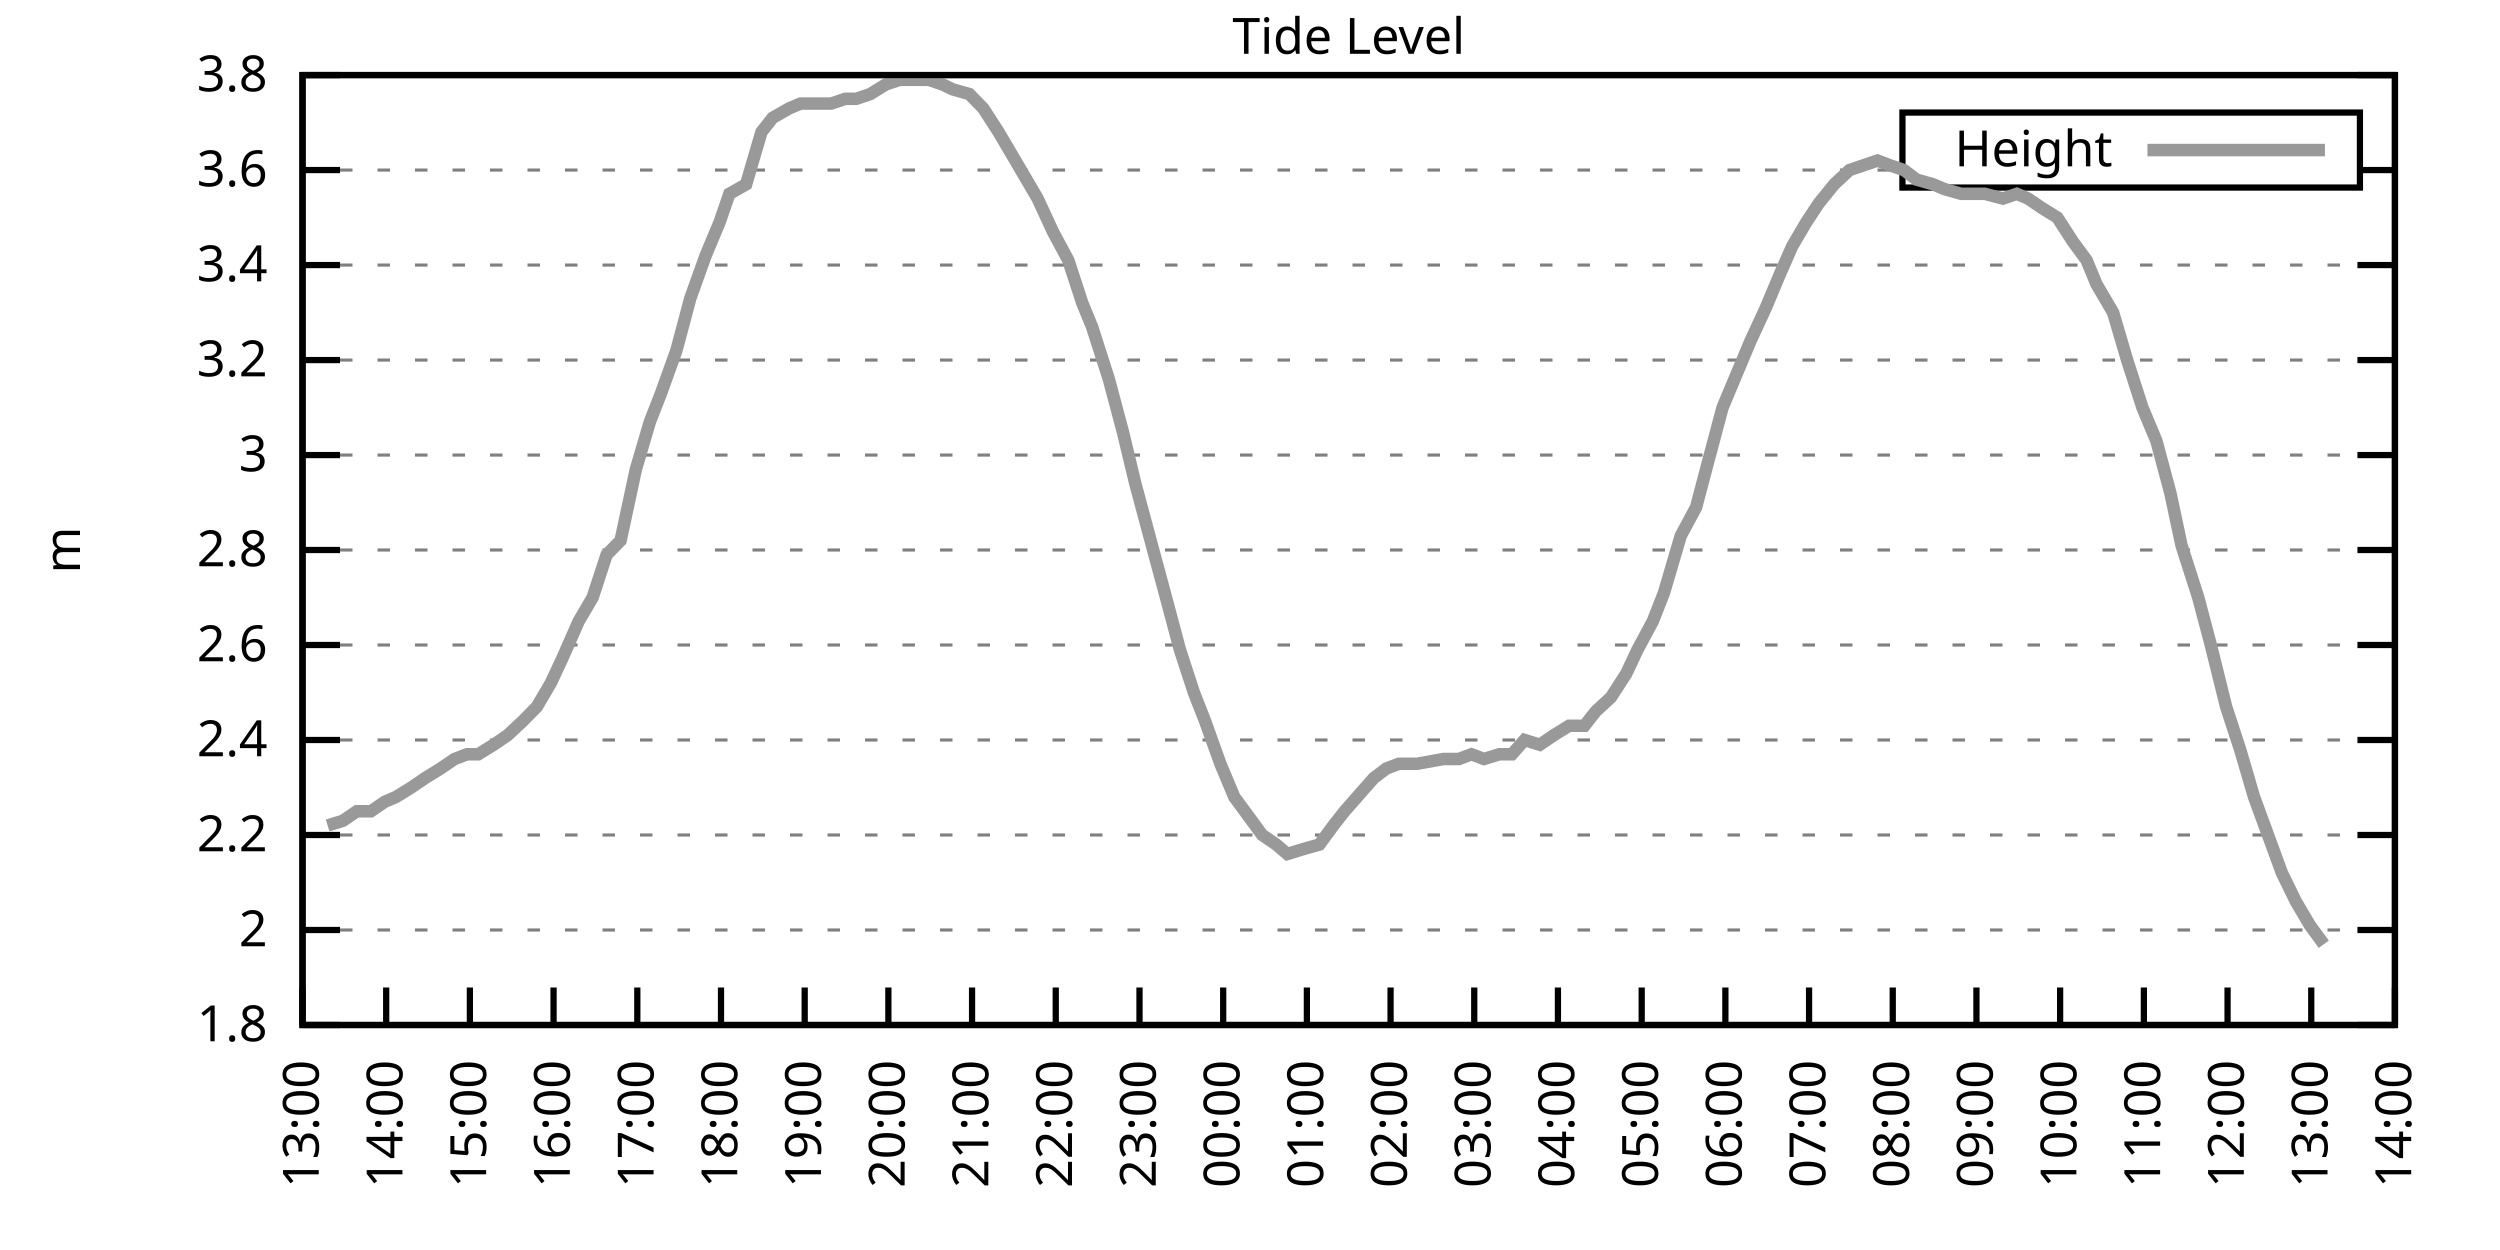
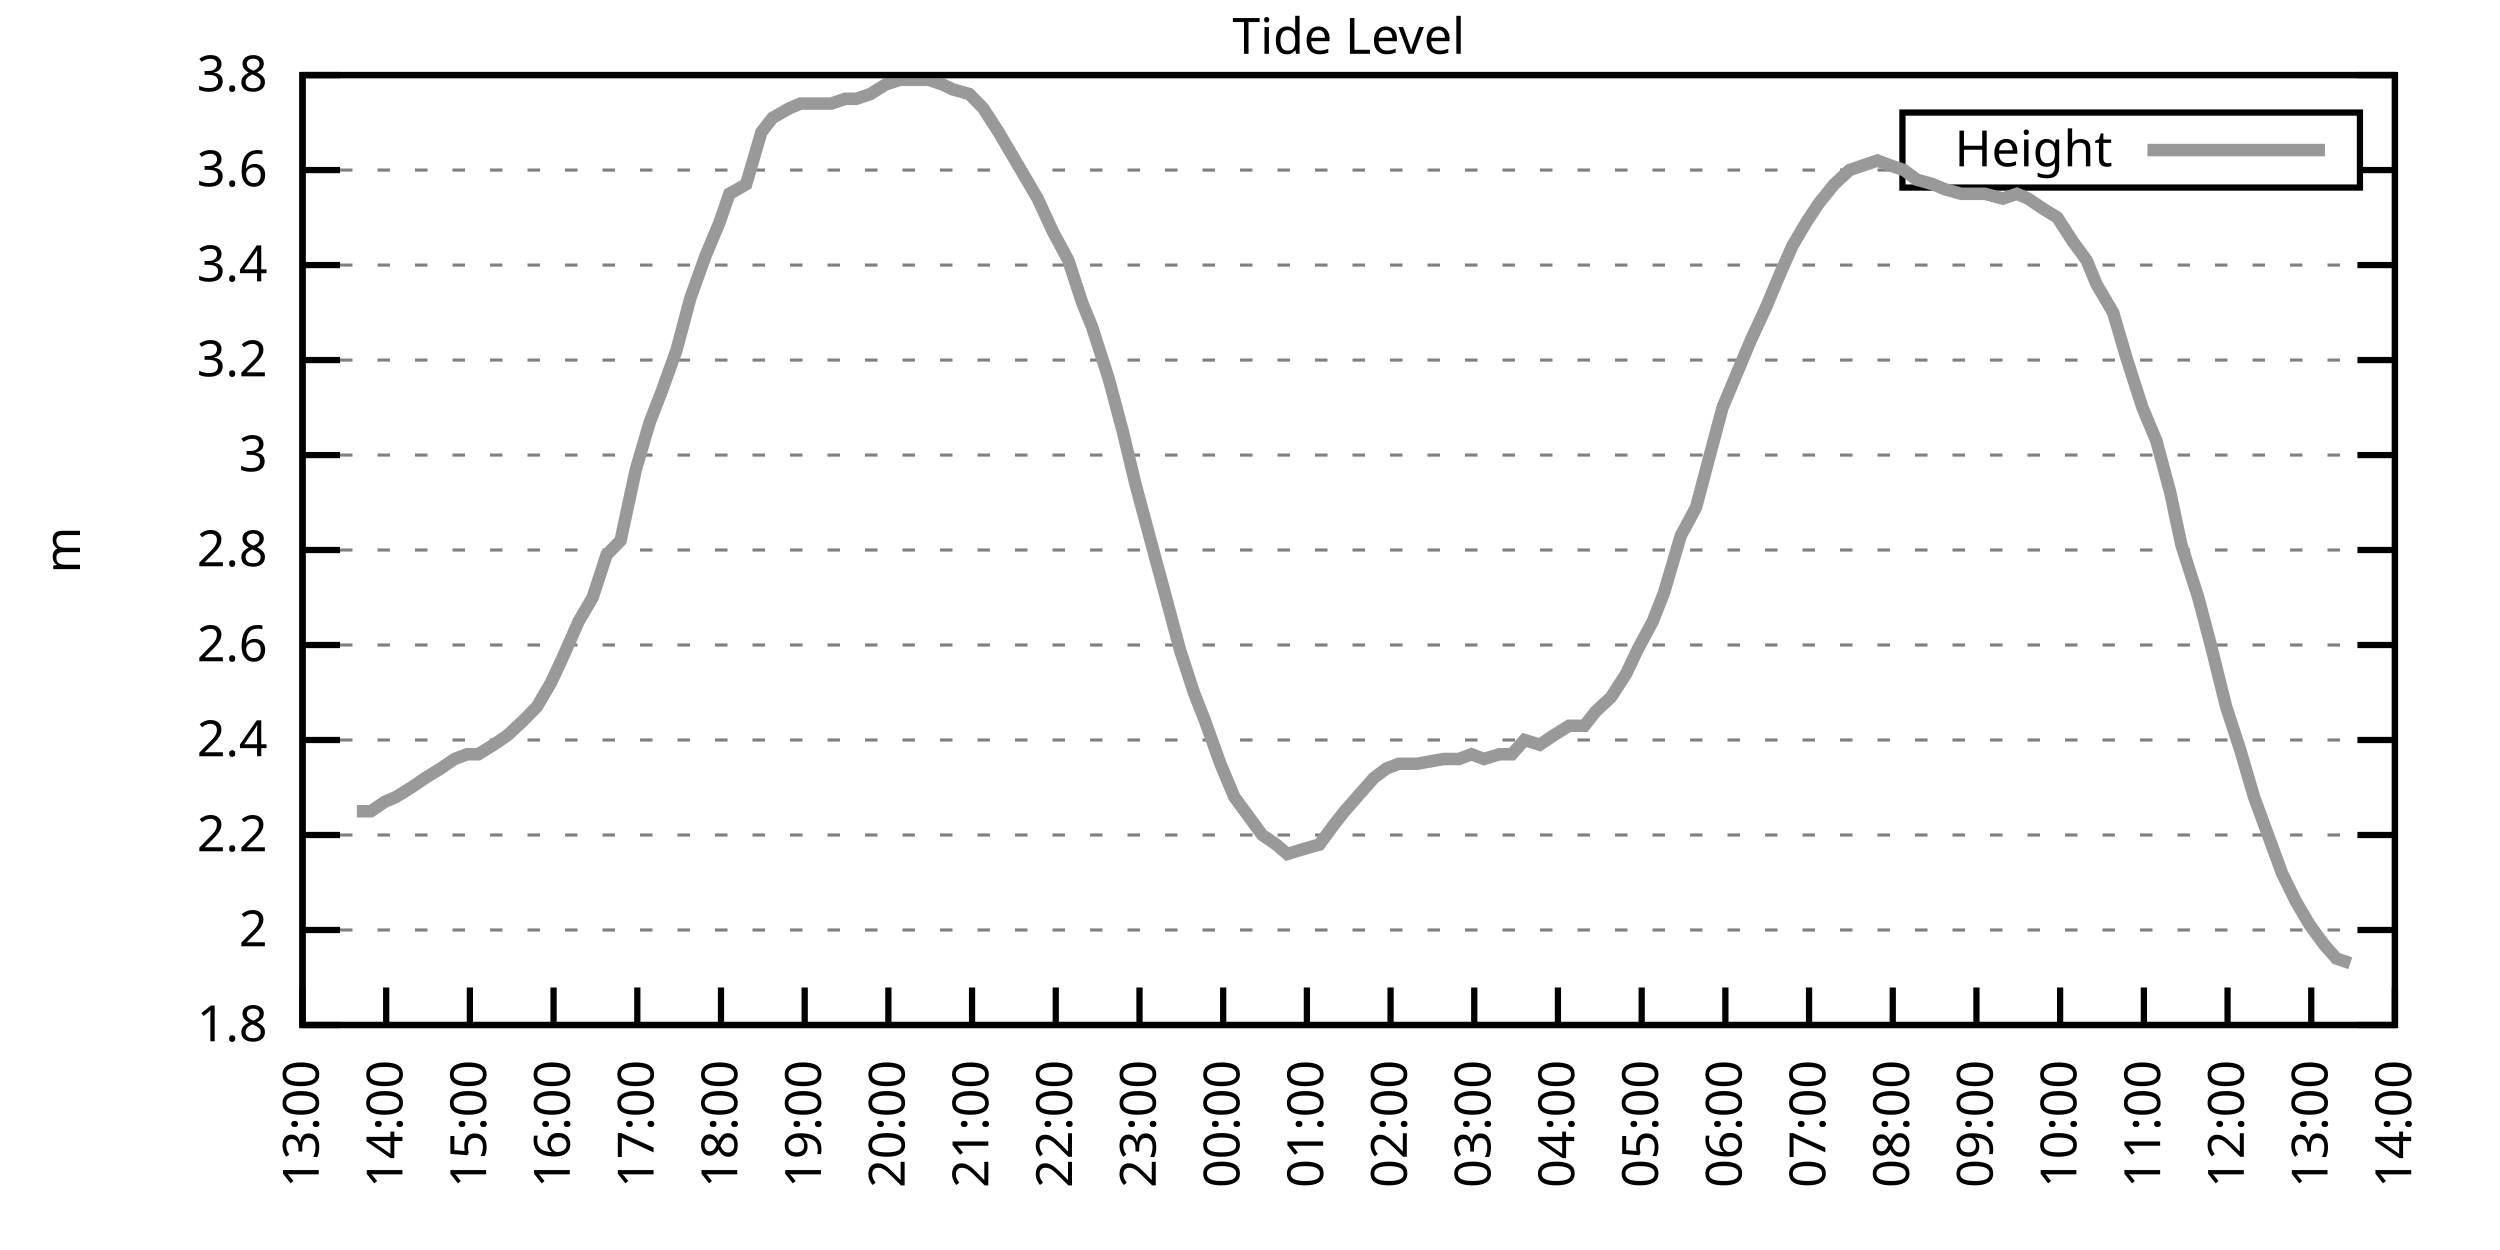
<svg xmlns="http://www.w3.org/2000/svg" xmlns:xlink="http://www.w3.org/1999/xlink" width="400" height="200" viewBox="0 0 400 200">
  <g id="gnuplot_canvas">
    <rect x="0" y="0" width="400" height="200" fill="none" />
    <defs>
      <circle id="gpDot" r="0.5" stroke-width="0.5" stroke="currentColor" />
      <path id="gpPt0" stroke-width="0.333" stroke="currentColor" d="M-1,0 h2 M0,-1 v2" />
      <path id="gpPt1" stroke-width="0.333" stroke="currentColor" d="M-1,-1 L1,1 M1,-1 L-1,1" />
      <path id="gpPt2" stroke-width="0.333" stroke="currentColor" d="M-1,0 L1,0 M0,-1 L0,1 M-1,-1 L1,1 M-1,1 L1,-1" />
      <rect id="gpPt3" stroke-width="0.333" stroke="currentColor" x="-1" y="-1" width="2" height="2" />
      <rect id="gpPt4" stroke-width="0.333" stroke="currentColor" fill="currentColor" x="-1" y="-1" width="2" height="2" />
      <circle id="gpPt5" stroke-width="0.333" stroke="currentColor" cx="0" cy="0" r="1" />
      <use xlink:href="#gpPt5" id="gpPt6" fill="currentColor" stroke="none" />
      <path id="gpPt7" stroke-width="0.333" stroke="currentColor" d="M0,-1.33 L-1.33,0.67 L1.33,0.67 z" />
      <use xlink:href="#gpPt7" id="gpPt8" fill="currentColor" stroke="none" />
      <use xlink:href="#gpPt7" id="gpPt9" stroke="currentColor" transform="rotate(180)" />
      <use xlink:href="#gpPt9" id="gpPt10" fill="currentColor" stroke="none" />
      <use xlink:href="#gpPt3" id="gpPt11" stroke="currentColor" transform="rotate(45)" />
      <use xlink:href="#gpPt11" id="gpPt12" fill="currentColor" stroke="none" />
      <path id="gpPt13" stroke-width="0.333" stroke="currentColor" d="M0,1.330 L1.265,0.411 L0.782,-1.067 L-0.782,-1.076 L-1.265,0.411 z" />
      <use xlink:href="#gpPt13" id="gpPt14" fill="currentColor" stroke="none" />
      <filter id="textbox" filterUnits="objectBoundingBox" x="0" y="0" height="1" width="1">
        <feFlood flood-color="white" flood-opacity="1" result="bgnd" />
        <feComposite in="SourceGraphic" in2="bgnd" operator="atop" />
      </filter>
      <filter id="greybox" filterUnits="objectBoundingBox" x="0" y="0" height="1" width="1">
        <feFlood flood-color="lightgrey" flood-opacity="1" result="grey" />
        <feComposite in="SourceGraphic" in2="grey" operator="atop" />
      </filter>
    </defs>
    <g fill="none" color="white" stroke="currentColor" stroke-width="1.00" stroke-linecap="butt" stroke-linejoin="miter">
</g>
    <g fill="none" color="black" stroke="currentColor" stroke-width="1.00" stroke-linecap="butt" stroke-linejoin="miter">
      <g stroke="none" shape-rendering="crispEdges">
        <polygon fill="rgb(255, 255, 255)" points="48.40,164.00 383.18,164.00 383.18,12.02 48.40,12.02 " />
      </g>
    </g>
    <g fill="none" color="black" stroke="currentColor" stroke-width="1.00" stroke-linecap="butt" stroke-linejoin="miter">
</g>
    <g fill="none" color="black" stroke="black" stroke-width="0.50" stroke-linecap="butt" stroke-linejoin="miter">
</g>
    <g fill="none" color="gray" stroke="currentColor" stroke-width="0.50" stroke-linecap="butt" stroke-linejoin="miter">
      <path stroke="gray" stroke-dasharray="2,4" class="gridline" d="M48.40,164.00 L383.19,164.00  " />
    </g>
    <g fill="none" color="gray" stroke="gray" stroke-width="1.00" stroke-linecap="butt" stroke-linejoin="miter">
</g>
    <g fill="none" color="black" stroke="currentColor" stroke-width="1.00" stroke-linecap="butt" stroke-linejoin="miter">
      <path stroke="black" d="M48.40,164.00 L54.40,164.00 M383.19,164.00 L377.19,164.00  " />
      <g transform="translate(42.80,166.60)" stroke="none" fill="black" font-family="Sans" font-size="8.00" text-anchor="end">
        <text>
          <tspan font-family="Sans"> 1.8</tspan>
        </text>
      </g>
    </g>
    <g fill="none" color="black" stroke="currentColor" stroke-width="1.00" stroke-linecap="butt" stroke-linejoin="miter">
</g>
    <g fill="none" color="black" stroke="black" stroke-width="0.50" stroke-linecap="butt" stroke-linejoin="miter">
</g>
    <g fill="none" color="gray" stroke="currentColor" stroke-width="0.50" stroke-linecap="butt" stroke-linejoin="miter">
      <path stroke="gray" stroke-dasharray="2,4" class="gridline" d="M48.40,148.80 L383.19,148.80  " />
    </g>
    <g fill="none" color="gray" stroke="gray" stroke-width="1.00" stroke-linecap="butt" stroke-linejoin="miter">
</g>
    <g fill="none" color="black" stroke="currentColor" stroke-width="1.00" stroke-linecap="butt" stroke-linejoin="miter">
      <path stroke="black" d="M48.40,148.80 L54.40,148.80 M383.19,148.80 L377.19,148.80  " />
      <g transform="translate(42.80,151.40)" stroke="none" fill="black" font-family="Sans" font-size="8.00" text-anchor="end">
        <text>
          <tspan font-family="Sans"> 2</tspan>
        </text>
      </g>
    </g>
    <g fill="none" color="black" stroke="currentColor" stroke-width="1.00" stroke-linecap="butt" stroke-linejoin="miter">
</g>
    <g fill="none" color="black" stroke="black" stroke-width="0.50" stroke-linecap="butt" stroke-linejoin="miter">
</g>
    <g fill="none" color="gray" stroke="currentColor" stroke-width="0.50" stroke-linecap="butt" stroke-linejoin="miter">
      <path stroke="gray" stroke-dasharray="2,4" class="gridline" d="M48.40,133.60 L383.19,133.60  " />
    </g>
    <g fill="none" color="gray" stroke="gray" stroke-width="1.00" stroke-linecap="butt" stroke-linejoin="miter">
</g>
    <g fill="none" color="black" stroke="currentColor" stroke-width="1.00" stroke-linecap="butt" stroke-linejoin="miter">
      <path stroke="black" d="M48.40,133.60 L54.40,133.60 M383.19,133.60 L377.19,133.60  " />
      <g transform="translate(42.80,136.20)" stroke="none" fill="black" font-family="Sans" font-size="8.00" text-anchor="end">
        <text>
          <tspan font-family="Sans"> 2.2</tspan>
        </text>
      </g>
    </g>
    <g fill="none" color="black" stroke="currentColor" stroke-width="1.00" stroke-linecap="butt" stroke-linejoin="miter">
</g>
    <g fill="none" color="black" stroke="black" stroke-width="0.50" stroke-linecap="butt" stroke-linejoin="miter">
</g>
    <g fill="none" color="gray" stroke="currentColor" stroke-width="0.50" stroke-linecap="butt" stroke-linejoin="miter">
      <path stroke="gray" stroke-dasharray="2,4" class="gridline" d="M48.40,118.40 L383.19,118.40  " />
    </g>
    <g fill="none" color="gray" stroke="gray" stroke-width="1.00" stroke-linecap="butt" stroke-linejoin="miter">
</g>
    <g fill="none" color="black" stroke="currentColor" stroke-width="1.00" stroke-linecap="butt" stroke-linejoin="miter">
      <path stroke="black" d="M48.40,118.40 L54.40,118.40 M383.19,118.40 L377.19,118.40  " />
      <g transform="translate(42.80,121.00)" stroke="none" fill="black" font-family="Sans" font-size="8.00" text-anchor="end">
        <text>
          <tspan font-family="Sans"> 2.4</tspan>
        </text>
      </g>
    </g>
    <g fill="none" color="black" stroke="currentColor" stroke-width="1.00" stroke-linecap="butt" stroke-linejoin="miter">
</g>
    <g fill="none" color="black" stroke="black" stroke-width="0.50" stroke-linecap="butt" stroke-linejoin="miter">
</g>
    <g fill="none" color="gray" stroke="currentColor" stroke-width="0.50" stroke-linecap="butt" stroke-linejoin="miter">
      <path stroke="gray" stroke-dasharray="2,4" class="gridline" d="M48.40,103.20 L383.19,103.20  " />
    </g>
    <g fill="none" color="gray" stroke="gray" stroke-width="1.00" stroke-linecap="butt" stroke-linejoin="miter">
</g>
    <g fill="none" color="black" stroke="currentColor" stroke-width="1.00" stroke-linecap="butt" stroke-linejoin="miter">
      <path stroke="black" d="M48.40,103.20 L54.40,103.20 M383.19,103.20 L377.19,103.20  " />
      <g transform="translate(42.80,105.80)" stroke="none" fill="black" font-family="Sans" font-size="8.00" text-anchor="end">
        <text>
          <tspan font-family="Sans"> 2.6</tspan>
        </text>
      </g>
    </g>
    <g fill="none" color="black" stroke="currentColor" stroke-width="1.00" stroke-linecap="butt" stroke-linejoin="miter">
</g>
    <g fill="none" color="black" stroke="black" stroke-width="0.50" stroke-linecap="butt" stroke-linejoin="miter">
</g>
    <g fill="none" color="gray" stroke="currentColor" stroke-width="0.50" stroke-linecap="butt" stroke-linejoin="miter">
      <path stroke="gray" stroke-dasharray="2,4" class="gridline" d="M48.40,88.00 L383.19,88.00  " />
    </g>
    <g fill="none" color="gray" stroke="gray" stroke-width="1.00" stroke-linecap="butt" stroke-linejoin="miter">
</g>
    <g fill="none" color="black" stroke="currentColor" stroke-width="1.00" stroke-linecap="butt" stroke-linejoin="miter">
      <path stroke="black" d="M48.40,88.00 L54.40,88.00 M383.19,88.00 L377.19,88.00  " />
      <g transform="translate(42.80,90.60)" stroke="none" fill="black" font-family="Sans" font-size="8.00" text-anchor="end">
        <text>
          <tspan font-family="Sans"> 2.8</tspan>
        </text>
      </g>
    </g>
    <g fill="none" color="black" stroke="currentColor" stroke-width="1.00" stroke-linecap="butt" stroke-linejoin="miter">
</g>
    <g fill="none" color="black" stroke="black" stroke-width="0.50" stroke-linecap="butt" stroke-linejoin="miter">
</g>
    <g fill="none" color="gray" stroke="currentColor" stroke-width="0.50" stroke-linecap="butt" stroke-linejoin="miter">
      <path stroke="gray" stroke-dasharray="2,4" class="gridline" d="M48.40,72.81 L383.19,72.81  " />
    </g>
    <g fill="none" color="gray" stroke="gray" stroke-width="1.00" stroke-linecap="butt" stroke-linejoin="miter">
</g>
    <g fill="none" color="black" stroke="currentColor" stroke-width="1.00" stroke-linecap="butt" stroke-linejoin="miter">
      <path stroke="black" d="M48.40,72.81 L54.40,72.81 M383.19,72.81 L377.19,72.81  " />
      <g transform="translate(42.80,75.41)" stroke="none" fill="black" font-family="Sans" font-size="8.00" text-anchor="end">
        <text>
          <tspan font-family="Sans"> 3</tspan>
        </text>
      </g>
    </g>
    <g fill="none" color="black" stroke="currentColor" stroke-width="1.00" stroke-linecap="butt" stroke-linejoin="miter">
</g>
    <g fill="none" color="black" stroke="black" stroke-width="0.50" stroke-linecap="butt" stroke-linejoin="miter">
</g>
    <g fill="none" color="gray" stroke="currentColor" stroke-width="0.50" stroke-linecap="butt" stroke-linejoin="miter">
      <path stroke="gray" stroke-dasharray="2,4" class="gridline" d="M48.40,57.61 L383.19,57.61  " />
    </g>
    <g fill="none" color="gray" stroke="gray" stroke-width="1.00" stroke-linecap="butt" stroke-linejoin="miter">
</g>
    <g fill="none" color="black" stroke="currentColor" stroke-width="1.00" stroke-linecap="butt" stroke-linejoin="miter">
      <path stroke="black" d="M48.40,57.61 L54.40,57.61 M383.19,57.61 L377.19,57.61  " />
      <g transform="translate(42.80,60.21)" stroke="none" fill="black" font-family="Sans" font-size="8.00" text-anchor="end">
        <text>
          <tspan font-family="Sans"> 3.2</tspan>
        </text>
      </g>
    </g>
    <g fill="none" color="black" stroke="currentColor" stroke-width="1.00" stroke-linecap="butt" stroke-linejoin="miter">
</g>
    <g fill="none" color="black" stroke="black" stroke-width="0.50" stroke-linecap="butt" stroke-linejoin="miter">
</g>
    <g fill="none" color="gray" stroke="currentColor" stroke-width="0.50" stroke-linecap="butt" stroke-linejoin="miter">
      <path stroke="gray" stroke-dasharray="2,4" class="gridline" d="M48.40,42.41 L383.19,42.41  " />
    </g>
    <g fill="none" color="gray" stroke="gray" stroke-width="1.00" stroke-linecap="butt" stroke-linejoin="miter">
</g>
    <g fill="none" color="black" stroke="currentColor" stroke-width="1.00" stroke-linecap="butt" stroke-linejoin="miter">
      <path stroke="black" d="M48.40,42.41 L54.40,42.41 M383.19,42.41 L377.19,42.41  " />
      <g transform="translate(42.80,45.01)" stroke="none" fill="black" font-family="Sans" font-size="8.00" text-anchor="end">
        <text>
          <tspan font-family="Sans"> 3.4</tspan>
        </text>
      </g>
    </g>
    <g fill="none" color="black" stroke="currentColor" stroke-width="1.00" stroke-linecap="butt" stroke-linejoin="miter">
</g>
    <g fill="none" color="black" stroke="black" stroke-width="0.50" stroke-linecap="butt" stroke-linejoin="miter">
</g>
    <g fill="none" color="gray" stroke="currentColor" stroke-width="0.50" stroke-linecap="butt" stroke-linejoin="miter">
      <path stroke="gray" stroke-dasharray="2,4" class="gridline" d="M48.40,27.21 L304.39,27.21 M377.59,27.21 L383.19,27.21  " />
    </g>
    <g fill="none" color="gray" stroke="gray" stroke-width="1.00" stroke-linecap="butt" stroke-linejoin="miter">
</g>
    <g fill="none" color="black" stroke="currentColor" stroke-width="1.00" stroke-linecap="butt" stroke-linejoin="miter">
      <path stroke="black" d="M48.40,27.21 L54.40,27.21 M383.19,27.21 L377.19,27.21  " />
      <g transform="translate(42.80,29.81)" stroke="none" fill="black" font-family="Sans" font-size="8.00" text-anchor="end">
        <text>
          <tspan font-family="Sans"> 3.6</tspan>
        </text>
      </g>
    </g>
    <g fill="none" color="black" stroke="currentColor" stroke-width="1.00" stroke-linecap="butt" stroke-linejoin="miter">
</g>
    <g fill="none" color="black" stroke="black" stroke-width="0.50" stroke-linecap="butt" stroke-linejoin="miter">
</g>
    <g fill="none" color="gray" stroke="currentColor" stroke-width="0.50" stroke-linecap="butt" stroke-linejoin="miter">
      <path stroke="gray" stroke-dasharray="2,4" class="gridline" d="M48.40,12.01 L383.19,12.01  " />
    </g>
    <g fill="none" color="gray" stroke="gray" stroke-width="1.00" stroke-linecap="butt" stroke-linejoin="miter">
</g>
    <g fill="none" color="black" stroke="currentColor" stroke-width="1.00" stroke-linecap="butt" stroke-linejoin="miter">
      <path stroke="black" d="M48.40,12.01 L54.40,12.01 M383.19,12.01 L377.19,12.01  " />
      <g transform="translate(42.80,14.61)" stroke="none" fill="black" font-family="Sans" font-size="8.00" text-anchor="end">
        <text>
          <tspan font-family="Sans"> 3.8</tspan>
        </text>
      </g>
    </g>
    <g fill="none" color="black" stroke="currentColor" stroke-width="1.00" stroke-linecap="butt" stroke-linejoin="miter">
      <path stroke="black" d="M48.40,164.00 L48.40,158.00  " />
      <g transform="translate(51.00,169.60) rotate(270.00)" stroke="none" fill="black" font-family="Sans" font-size="8.00" text-anchor="end">
        <text>
          <tspan font-family="Sans">13:00</tspan>
        </text>
      </g>
    </g>
    <g fill="none" color="black" stroke="currentColor" stroke-width="1.00" stroke-linecap="butt" stroke-linejoin="miter">
      <path stroke="black" d="M61.79,164.00 L61.79,158.00  " />
      <g transform="translate(64.39,169.60) rotate(270.00)" stroke="none" fill="black" font-family="Sans" font-size="8.00" text-anchor="end">
        <text>
          <tspan font-family="Sans">14:00</tspan>
        </text>
      </g>
    </g>
    <g fill="none" color="black" stroke="currentColor" stroke-width="1.00" stroke-linecap="butt" stroke-linejoin="miter">
      <path stroke="black" d="M75.18,164.00 L75.18,158.00  " />
      <g transform="translate(77.78,169.60) rotate(270.00)" stroke="none" fill="black" font-family="Sans" font-size="8.00" text-anchor="end">
        <text>
          <tspan font-family="Sans">15:00</tspan>
        </text>
      </g>
    </g>
    <g fill="none" color="black" stroke="currentColor" stroke-width="1.00" stroke-linecap="butt" stroke-linejoin="miter">
      <path stroke="black" d="M88.57,164.00 L88.57,158.00  " />
      <g transform="translate(91.17,169.60) rotate(270.00)" stroke="none" fill="black" font-family="Sans" font-size="8.00" text-anchor="end">
        <text>
          <tspan font-family="Sans">16:00</tspan>
        </text>
      </g>
    </g>
    <g fill="none" color="black" stroke="currentColor" stroke-width="1.00" stroke-linecap="butt" stroke-linejoin="miter">
      <path stroke="black" d="M101.97,164.00 L101.97,158.00  " />
      <g transform="translate(104.57,169.60) rotate(270.00)" stroke="none" fill="black" font-family="Sans" font-size="8.00" text-anchor="end">
        <text>
          <tspan font-family="Sans">17:00</tspan>
        </text>
      </g>
    </g>
    <g fill="none" color="black" stroke="currentColor" stroke-width="1.00" stroke-linecap="butt" stroke-linejoin="miter">
      <path stroke="black" d="M115.36,164.00 L115.36,158.00  " />
      <g transform="translate(117.96,169.60) rotate(270.00)" stroke="none" fill="black" font-family="Sans" font-size="8.00" text-anchor="end">
        <text>
          <tspan font-family="Sans">18:00</tspan>
        </text>
      </g>
    </g>
    <g fill="none" color="black" stroke="currentColor" stroke-width="1.00" stroke-linecap="butt" stroke-linejoin="miter">
      <path stroke="black" d="M128.75,164.00 L128.75,158.00  " />
      <g transform="translate(131.35,169.60) rotate(270.00)" stroke="none" fill="black" font-family="Sans" font-size="8.00" text-anchor="end">
        <text>
          <tspan font-family="Sans">19:00</tspan>
        </text>
      </g>
    </g>
    <g fill="none" color="black" stroke="currentColor" stroke-width="1.00" stroke-linecap="butt" stroke-linejoin="miter">
      <path stroke="black" d="M142.14,164.00 L142.14,158.00  " />
      <g transform="translate(144.74,169.60) rotate(270.00)" stroke="none" fill="black" font-family="Sans" font-size="8.00" text-anchor="end">
        <text>
          <tspan font-family="Sans">20:00</tspan>
        </text>
      </g>
    </g>
    <g fill="none" color="black" stroke="currentColor" stroke-width="1.00" stroke-linecap="butt" stroke-linejoin="miter">
      <path stroke="black" d="M155.53,164.00 L155.53,158.00  " />
      <g transform="translate(158.13,169.60) rotate(270.00)" stroke="none" fill="black" font-family="Sans" font-size="8.00" text-anchor="end">
        <text>
          <tspan font-family="Sans">21:00</tspan>
        </text>
      </g>
    </g>
    <g fill="none" color="black" stroke="currentColor" stroke-width="1.00" stroke-linecap="butt" stroke-linejoin="miter">
      <path stroke="black" d="M168.92,164.00 L168.92,158.00  " />
      <g transform="translate(171.52,169.60) rotate(270.00)" stroke="none" fill="black" font-family="Sans" font-size="8.00" text-anchor="end">
        <text>
          <tspan font-family="Sans">22:00</tspan>
        </text>
      </g>
    </g>
    <g fill="none" color="black" stroke="currentColor" stroke-width="1.00" stroke-linecap="butt" stroke-linejoin="miter">
      <path stroke="black" d="M182.32,164.00 L182.32,158.00  " />
      <g transform="translate(184.92,169.60) rotate(270.00)" stroke="none" fill="black" font-family="Sans" font-size="8.00" text-anchor="end">
        <text>
          <tspan font-family="Sans">23:00</tspan>
        </text>
      </g>
    </g>
    <g fill="none" color="black" stroke="currentColor" stroke-width="1.00" stroke-linecap="butt" stroke-linejoin="miter">
      <path stroke="black" d="M195.71,164.00 L195.71,158.00  " />
      <g transform="translate(198.31,169.60) rotate(270.00)" stroke="none" fill="black" font-family="Sans" font-size="8.00" text-anchor="end">
        <text>
          <tspan font-family="Sans">00:00</tspan>
        </text>
      </g>
    </g>
    <g fill="none" color="black" stroke="currentColor" stroke-width="1.00" stroke-linecap="butt" stroke-linejoin="miter">
      <path stroke="black" d="M209.10,164.00 L209.10,158.00  " />
      <g transform="translate(211.70,169.60) rotate(270.00)" stroke="none" fill="black" font-family="Sans" font-size="8.00" text-anchor="end">
        <text>
          <tspan font-family="Sans">01:00</tspan>
        </text>
      </g>
    </g>
    <g fill="none" color="black" stroke="currentColor" stroke-width="1.00" stroke-linecap="butt" stroke-linejoin="miter">
      <path stroke="black" d="M222.49,164.00 L222.49,158.00  " />
      <g transform="translate(225.09,169.60) rotate(270.00)" stroke="none" fill="black" font-family="Sans" font-size="8.00" text-anchor="end">
        <text>
          <tspan font-family="Sans">02:00</tspan>
        </text>
      </g>
    </g>
    <g fill="none" color="black" stroke="currentColor" stroke-width="1.00" stroke-linecap="butt" stroke-linejoin="miter">
      <path stroke="black" d="M235.88,164.00 L235.88,158.00  " />
      <g transform="translate(238.48,169.60) rotate(270.00)" stroke="none" fill="black" font-family="Sans" font-size="8.00" text-anchor="end">
        <text>
          <tspan font-family="Sans">03:00</tspan>
        </text>
      </g>
    </g>
    <g fill="none" color="black" stroke="currentColor" stroke-width="1.00" stroke-linecap="butt" stroke-linejoin="miter">
      <path stroke="black" d="M249.27,164.00 L249.27,158.00  " />
      <g transform="translate(251.87,169.60) rotate(270.00)" stroke="none" fill="black" font-family="Sans" font-size="8.00" text-anchor="end">
        <text>
          <tspan font-family="Sans">04:00</tspan>
        </text>
      </g>
    </g>
    <g fill="none" color="black" stroke="currentColor" stroke-width="1.00" stroke-linecap="butt" stroke-linejoin="miter">
      <path stroke="black" d="M262.67,164.00 L262.67,158.00  " />
      <g transform="translate(265.27,169.60) rotate(270.00)" stroke="none" fill="black" font-family="Sans" font-size="8.00" text-anchor="end">
        <text>
          <tspan font-family="Sans">05:00</tspan>
        </text>
      </g>
    </g>
    <g fill="none" color="black" stroke="currentColor" stroke-width="1.00" stroke-linecap="butt" stroke-linejoin="miter">
      <path stroke="black" d="M276.06,164.00 L276.06,158.00  " />
      <g transform="translate(278.66,169.60) rotate(270.00)" stroke="none" fill="black" font-family="Sans" font-size="8.00" text-anchor="end">
        <text>
          <tspan font-family="Sans">06:00</tspan>
        </text>
      </g>
    </g>
    <g fill="none" color="black" stroke="currentColor" stroke-width="1.00" stroke-linecap="butt" stroke-linejoin="miter">
      <path stroke="black" d="M289.45,164.00 L289.45,158.00  " />
      <g transform="translate(292.05,169.60) rotate(270.00)" stroke="none" fill="black" font-family="Sans" font-size="8.00" text-anchor="end">
        <text>
          <tspan font-family="Sans">07:00</tspan>
        </text>
      </g>
    </g>
    <g fill="none" color="black" stroke="currentColor" stroke-width="1.00" stroke-linecap="butt" stroke-linejoin="miter">
      <path stroke="black" d="M302.84,164.00 L302.84,158.00  " />
      <g transform="translate(305.44,169.60) rotate(270.00)" stroke="none" fill="black" font-family="Sans" font-size="8.00" text-anchor="end">
        <text>
          <tspan font-family="Sans">08:00</tspan>
        </text>
      </g>
    </g>
    <g fill="none" color="black" stroke="currentColor" stroke-width="1.00" stroke-linecap="butt" stroke-linejoin="miter">
      <path stroke="black" d="M316.23,164.00 L316.23,158.00  " />
      <g transform="translate(318.83,169.60) rotate(270.00)" stroke="none" fill="black" font-family="Sans" font-size="8.00" text-anchor="end">
        <text>
          <tspan font-family="Sans">09:00</tspan>
        </text>
      </g>
    </g>
    <g fill="none" color="black" stroke="currentColor" stroke-width="1.00" stroke-linecap="butt" stroke-linejoin="miter">
      <path stroke="black" d="M329.62,164.00 L329.62,158.00  " />
      <g transform="translate(332.22,169.60) rotate(270.00)" stroke="none" fill="black" font-family="Sans" font-size="8.00" text-anchor="end">
        <text>
          <tspan font-family="Sans">10:00</tspan>
        </text>
      </g>
    </g>
    <g fill="none" color="black" stroke="currentColor" stroke-width="1.00" stroke-linecap="butt" stroke-linejoin="miter">
      <path stroke="black" d="M343.02,164.00 L343.02,158.00  " />
      <g transform="translate(345.62,169.60) rotate(270.00)" stroke="none" fill="black" font-family="Sans" font-size="8.00" text-anchor="end">
        <text>
          <tspan font-family="Sans">11:00</tspan>
        </text>
      </g>
    </g>
    <g fill="none" color="black" stroke="currentColor" stroke-width="1.00" stroke-linecap="butt" stroke-linejoin="miter">
      <path stroke="black" d="M356.41,164.00 L356.41,158.00  " />
      <g transform="translate(359.01,169.60) rotate(270.00)" stroke="none" fill="black" font-family="Sans" font-size="8.00" text-anchor="end">
        <text>
          <tspan font-family="Sans">12:00</tspan>
        </text>
      </g>
    </g>
    <g fill="none" color="black" stroke="currentColor" stroke-width="1.00" stroke-linecap="butt" stroke-linejoin="miter">
      <path stroke="black" d="M369.80,164.00 L369.80,158.00  " />
      <g transform="translate(372.40,169.60) rotate(270.00)" stroke="none" fill="black" font-family="Sans" font-size="8.00" text-anchor="end">
        <text>
          <tspan font-family="Sans">13:00</tspan>
        </text>
      </g>
    </g>
    <g fill="none" color="black" stroke="currentColor" stroke-width="1.00" stroke-linecap="butt" stroke-linejoin="miter">
      <path stroke="black" d="M383.19,164.00 L383.19,158.00  " />
      <g transform="translate(385.79,169.60) rotate(270.00)" stroke="none" fill="black" font-family="Sans" font-size="8.00" text-anchor="end">
        <text>
          <tspan font-family="Sans">14:00</tspan>
        </text>
      </g>
    </g>
    <g fill="none" color="black" stroke="currentColor" stroke-width="1.00" stroke-linecap="butt" stroke-linejoin="miter">
</g>
    <g fill="none" color="black" stroke="currentColor" stroke-width="1.00" stroke-linecap="butt" stroke-linejoin="miter">
      <path stroke="black" d="M48.40,12.01 L48.40,164.00 L383.19,164.00 L383.19,12.01 L48.40,12.01 Z  " />
    </g>
    <g fill="none" color="black" stroke="currentColor" stroke-width="1.00" stroke-linecap="butt" stroke-linejoin="miter">
</g>
    <g fill="none" color="black" stroke="currentColor" stroke-width="1.00" stroke-linecap="butt" stroke-linejoin="miter">
      <path stroke="black" d="M304.39,30.01 L304.39,18.01 L377.59,18.01 L377.59,30.01 L304.39,30.01 Z  " />
    </g>
    <g id="Tide_level_plot_1">
      <g fill="none" color="white" stroke="black" stroke-width="2.00" stroke-linecap="butt" stroke-linejoin="miter">
</g>
      <g fill="none" color="black" stroke="currentColor" stroke-width="2.00" stroke-linecap="butt" stroke-linejoin="miter">
        <g transform="translate(337.99,26.61)" stroke="none" fill="black" font-family="Sans" font-size="8.00" text-anchor="end">
          <text>
            <tspan font-family="Sans">Height</tspan>
          </text>
        </g>
      </g>
      <g fill="none" color="black" stroke="currentColor" stroke-width="2.00" stroke-linecap="butt" stroke-linejoin="miter">
-         <path stroke="rgb(153, 153, 153)" d="M343.59,24.01 L371.99,24.01 M52.42,132.08 L54.87,131.32 L57.10,129.80 L59.34,129.80 L61.57,128.28 L63.35,127.52   L65.81,126.00 L68.04,124.48 L70.50,122.96 L72.73,121.44 L74.74,120.68 L76.52,120.68 L78.98,119.16 L81.21,117.64   L83.66,115.36 L85.90,113.08 L88.13,109.28 L89.91,105.48 L92.59,99.40 L94.82,95.60 L97.06,88.76 L99.29,86.49   L101.74,75.09 L103.98,67.49 L105.76,62.93 L108.22,56.09 L110.45,47.73 L112.90,40.89 L115.13,35.57 L116.70,31.01   L119.38,29.49 L121.83,21.13 L123.62,18.85 L126.29,17.33 L128.08,16.57 L130.54,16.57 L132.99,16.57 L135.22,15.81   L137.01,15.81 L139.24,15.05 L141.69,13.53 L143.93,12.77 L145.94,12.77 L148.61,12.77 L150.85,13.53 L152.41,14.29   L155.09,15.05 L157.32,17.33 L159.77,21.13 L162.01,24.93 L164.24,28.73 L166.02,31.77 L168.48,37.09 L170.93,41.65   L173.17,48.49 L174.73,52.29 L177.41,60.65 L179.64,69.01 L181.65,77.37 L184.10,86.49 L186.56,95.60 L188.79,103.96   L191.02,110.80 L192.81,115.36 L195.26,122.20 L197.49,127.52 L199.73,130.56 L201.96,133.60 L204.19,135.12 L205.97,136.64   L208.43,135.88 L211.11,135.12 L213.34,132.08 L215.13,129.80 L217.80,126.76 L219.81,124.48 L221.82,122.96 L223.83,122.20   L226.73,122.20 L230.97,121.44 L233.43,121.44 L235.44,120.68 L237.44,121.44 L239.90,120.68 L241.91,120.68 L243.92,118.40   L246.37,119.16 L248.60,117.64 L251.06,116.12 L253.51,116.12 L255.30,113.84 L257.76,111.56 L260.21,107.76 L262.00,103.96   L264.45,99.40 L266.24,94.84 L268.92,85.73 L271.37,81.17 L273.38,73.57 L275.61,65.21 L277.84,59.89 L280.07,54.57   L282.53,49.25 L284.76,43.93 L286.77,39.37 L289.00,35.57 L291.01,32.53 L293.47,29.49 L295.92,27.21 L298.15,26.45   L300.39,25.69 L302.39,26.45 L304.63,27.21 L306.63,28.73 L309.31,29.49 L311.10,30.25 L313.78,31.01 L316.01,31.01   L317.57,31.01 L320.47,31.77 L322.70,31.01 L324.49,31.77 L326.72,33.29 L329.18,34.81 L331.63,38.61 L333.86,41.65   L335.43,45.45 L338.10,50.01 L340.34,57.61 L342.79,65.21 L345.02,70.53 L347.26,78.89 L349.04,87.25 L351.72,95.60   L353.73,103.20 L356.18,113.08 L358.42,119.92 L360.65,127.52 L362.88,133.60 L365.11,139.68 L367.34,144.24 L369.58,148.04   L371.81,151.08  " />
+         <path stroke="rgb(153, 153, 153)" d="M343.59,24.01 L371.99,24.01 M57.10,129.80 L59.34,129.80 L61.57,128.28 L63.35,127.52 L65.81,126.00 L68.04,124.48   L70.50,122.96 L72.73,121.44 L74.74,120.68 L76.52,120.68 L78.98,119.16 L81.21,117.64 L83.66,115.36 L85.90,113.08   L88.13,109.28 L89.91,105.48 L92.59,99.40 L94.82,95.60 L97.06,88.76 L99.29,86.49 L101.74,75.09 L103.98,67.49   L105.76,62.93 L108.22,56.09 L110.45,47.73 L112.90,40.89 L115.13,35.57 L116.70,31.01 L119.38,29.49 L121.83,21.13   L123.62,18.85 L126.29,17.33 L128.08,16.57 L130.54,16.57 L132.99,16.57 L135.22,15.81 L137.01,15.81 L139.24,15.05   L141.69,13.53 L143.93,12.77 L145.94,12.77 L148.61,12.77 L150.85,13.53 L152.41,14.29 L155.09,15.05 L157.32,17.33   L159.77,21.13 L162.01,24.93 L164.24,28.73 L166.02,31.77 L168.48,37.09 L170.93,41.65 L173.17,48.49 L174.73,52.29   L177.41,60.65 L179.64,69.01 L181.65,77.37 L184.10,86.49 L186.56,95.60 L188.79,103.96 L191.02,110.80 L192.81,115.36   L195.26,122.20 L197.49,127.52 L199.73,130.56 L201.96,133.60 L204.19,135.12 L205.97,136.64 L208.43,135.88 L211.11,135.12   L213.34,132.08 L215.13,129.80 L217.80,126.76 L219.81,124.48 L221.82,122.96 L223.83,122.20 L226.73,122.20 L230.97,121.44   L233.43,121.44 L235.44,120.68 L237.44,121.44 L239.90,120.68 L241.91,120.68 L243.92,118.40 L246.37,119.16 L248.60,117.64   L251.06,116.12 L253.51,116.12 L255.30,113.84 L257.76,111.56 L260.21,107.76 L262.00,103.96 L264.45,99.40 L266.24,94.84   L268.92,85.73 L271.37,81.17 L273.38,73.57 L275.61,65.21 L277.84,59.89 L280.07,54.57 L282.53,49.25 L284.76,43.93   L286.77,39.37 L289.00,35.57 L291.01,32.53 L293.47,29.49 L295.92,27.21 L298.15,26.45 L300.39,25.69 L302.39,26.45   L304.63,27.21 L306.63,28.73 L309.31,29.49 L311.10,30.25 L313.78,31.01 L316.01,31.01 L317.57,31.01 L320.47,31.77   L322.70,31.01 L324.49,31.77 L326.72,33.29 L329.18,34.81 L331.63,38.61 L333.86,41.65 L335.43,45.45 L338.10,50.01   L340.34,57.61 L342.79,65.21 L345.02,70.53 L347.26,78.89 L349.04,87.25 L351.72,95.60 L353.73,103.20 L356.18,113.08   L358.42,119.92 L360.65,127.52 L362.88,133.60 L365.11,139.68 L367.34,144.24 L369.58,148.04 L371.81,151.08 L373.82,153.36   L376.05,154.12  " />
      </g>
    </g>
    <g fill="none" color="black" stroke="currentColor" stroke-width="2.00" stroke-linecap="butt" stroke-linejoin="miter">
</g>
    <g fill="none" color="black" stroke="black" stroke-width="1.00" stroke-linecap="butt" stroke-linejoin="miter">
</g>
    <g fill="none" color="black" stroke="currentColor" stroke-width="1.00" stroke-linecap="butt" stroke-linejoin="miter">
      <path stroke="black" d="M48.40,12.01 L48.40,164.00 L383.19,164.00 L383.19,12.01 L48.40,12.01 Z  " />
      <g transform="translate(12.80,88.01) rotate(270.00)" stroke="none" fill="black" font-family="Sans" font-size="8.00" text-anchor="middle">
        <text>
          <tspan font-family="Sans">m</tspan>
        </text>
      </g>
    </g>
    <g fill="none" color="black" stroke="currentColor" stroke-width="1.00" stroke-linecap="butt" stroke-linejoin="miter">
</g>
    <g fill="none" color="black" stroke="currentColor" stroke-width="1.00" stroke-linecap="butt" stroke-linejoin="miter">
      <g transform="translate(215.79,8.61)" stroke="none" fill="black" font-family="Sans" font-size="8.00" text-anchor="middle">
        <text>
          <tspan font-family="Sans">Tide Level</tspan>
        </text>
      </g>
    </g>
    <g fill="none" color="black" stroke="currentColor" stroke-width="1.00" stroke-linecap="butt" stroke-linejoin="miter">
</g>
  </g>
</svg>
